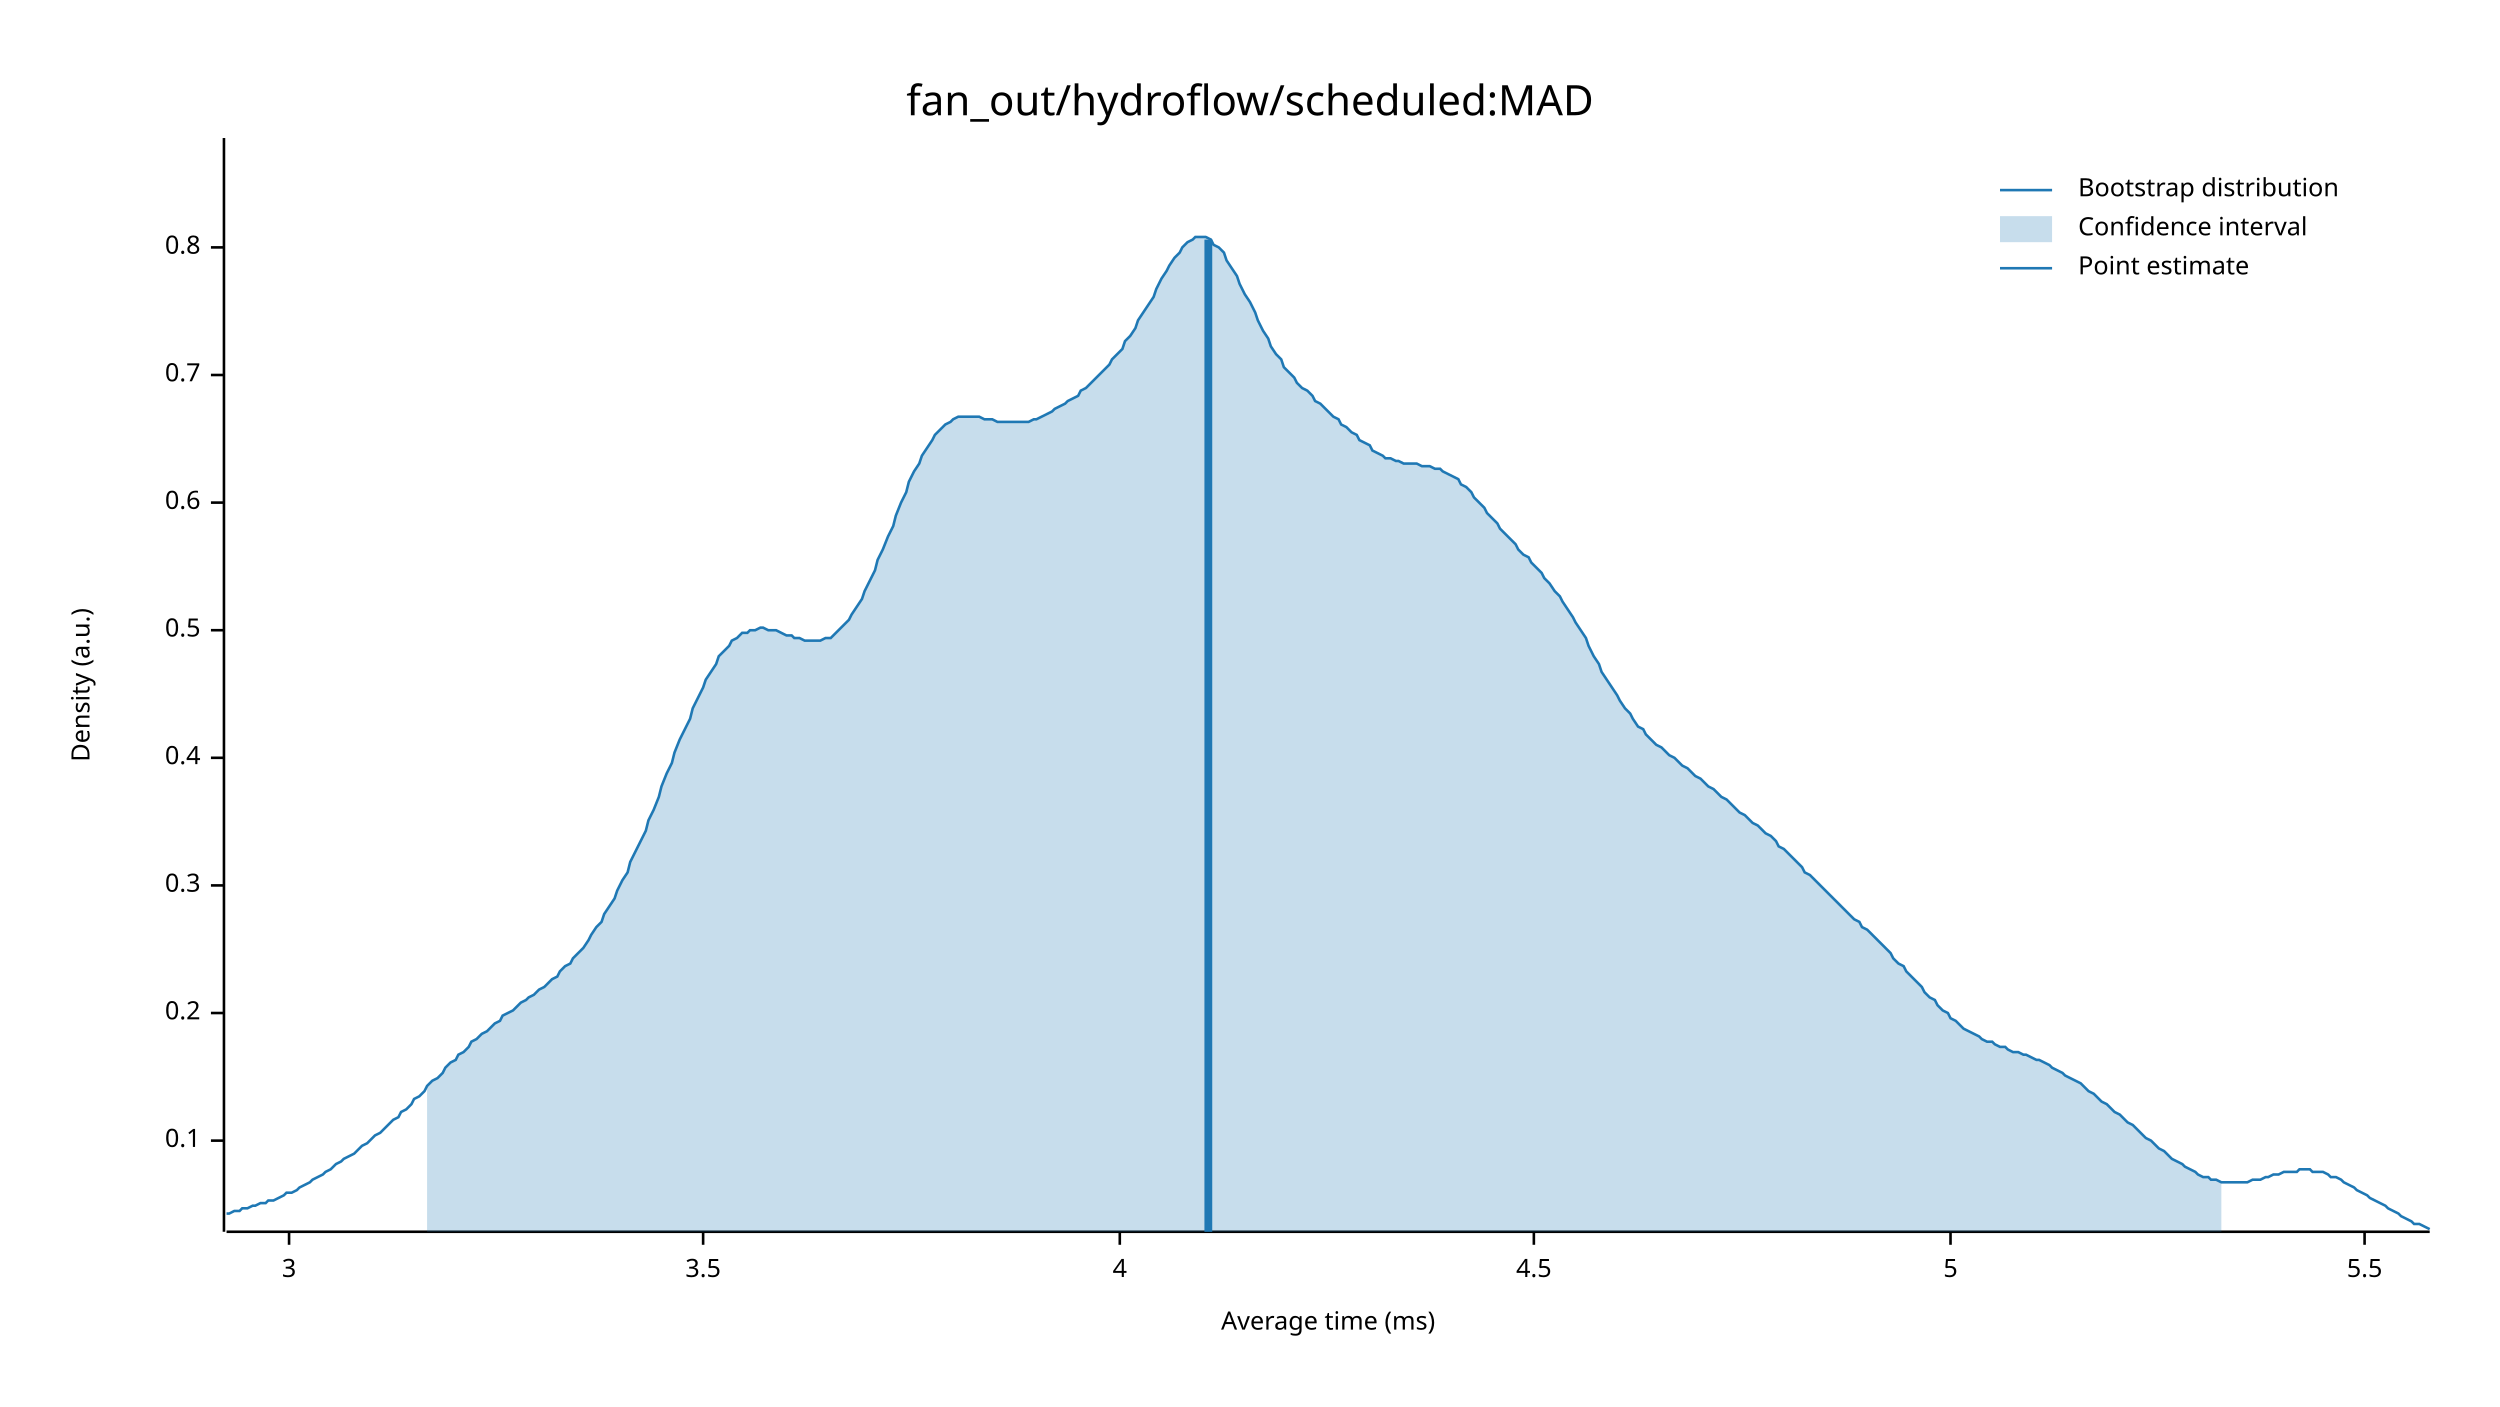
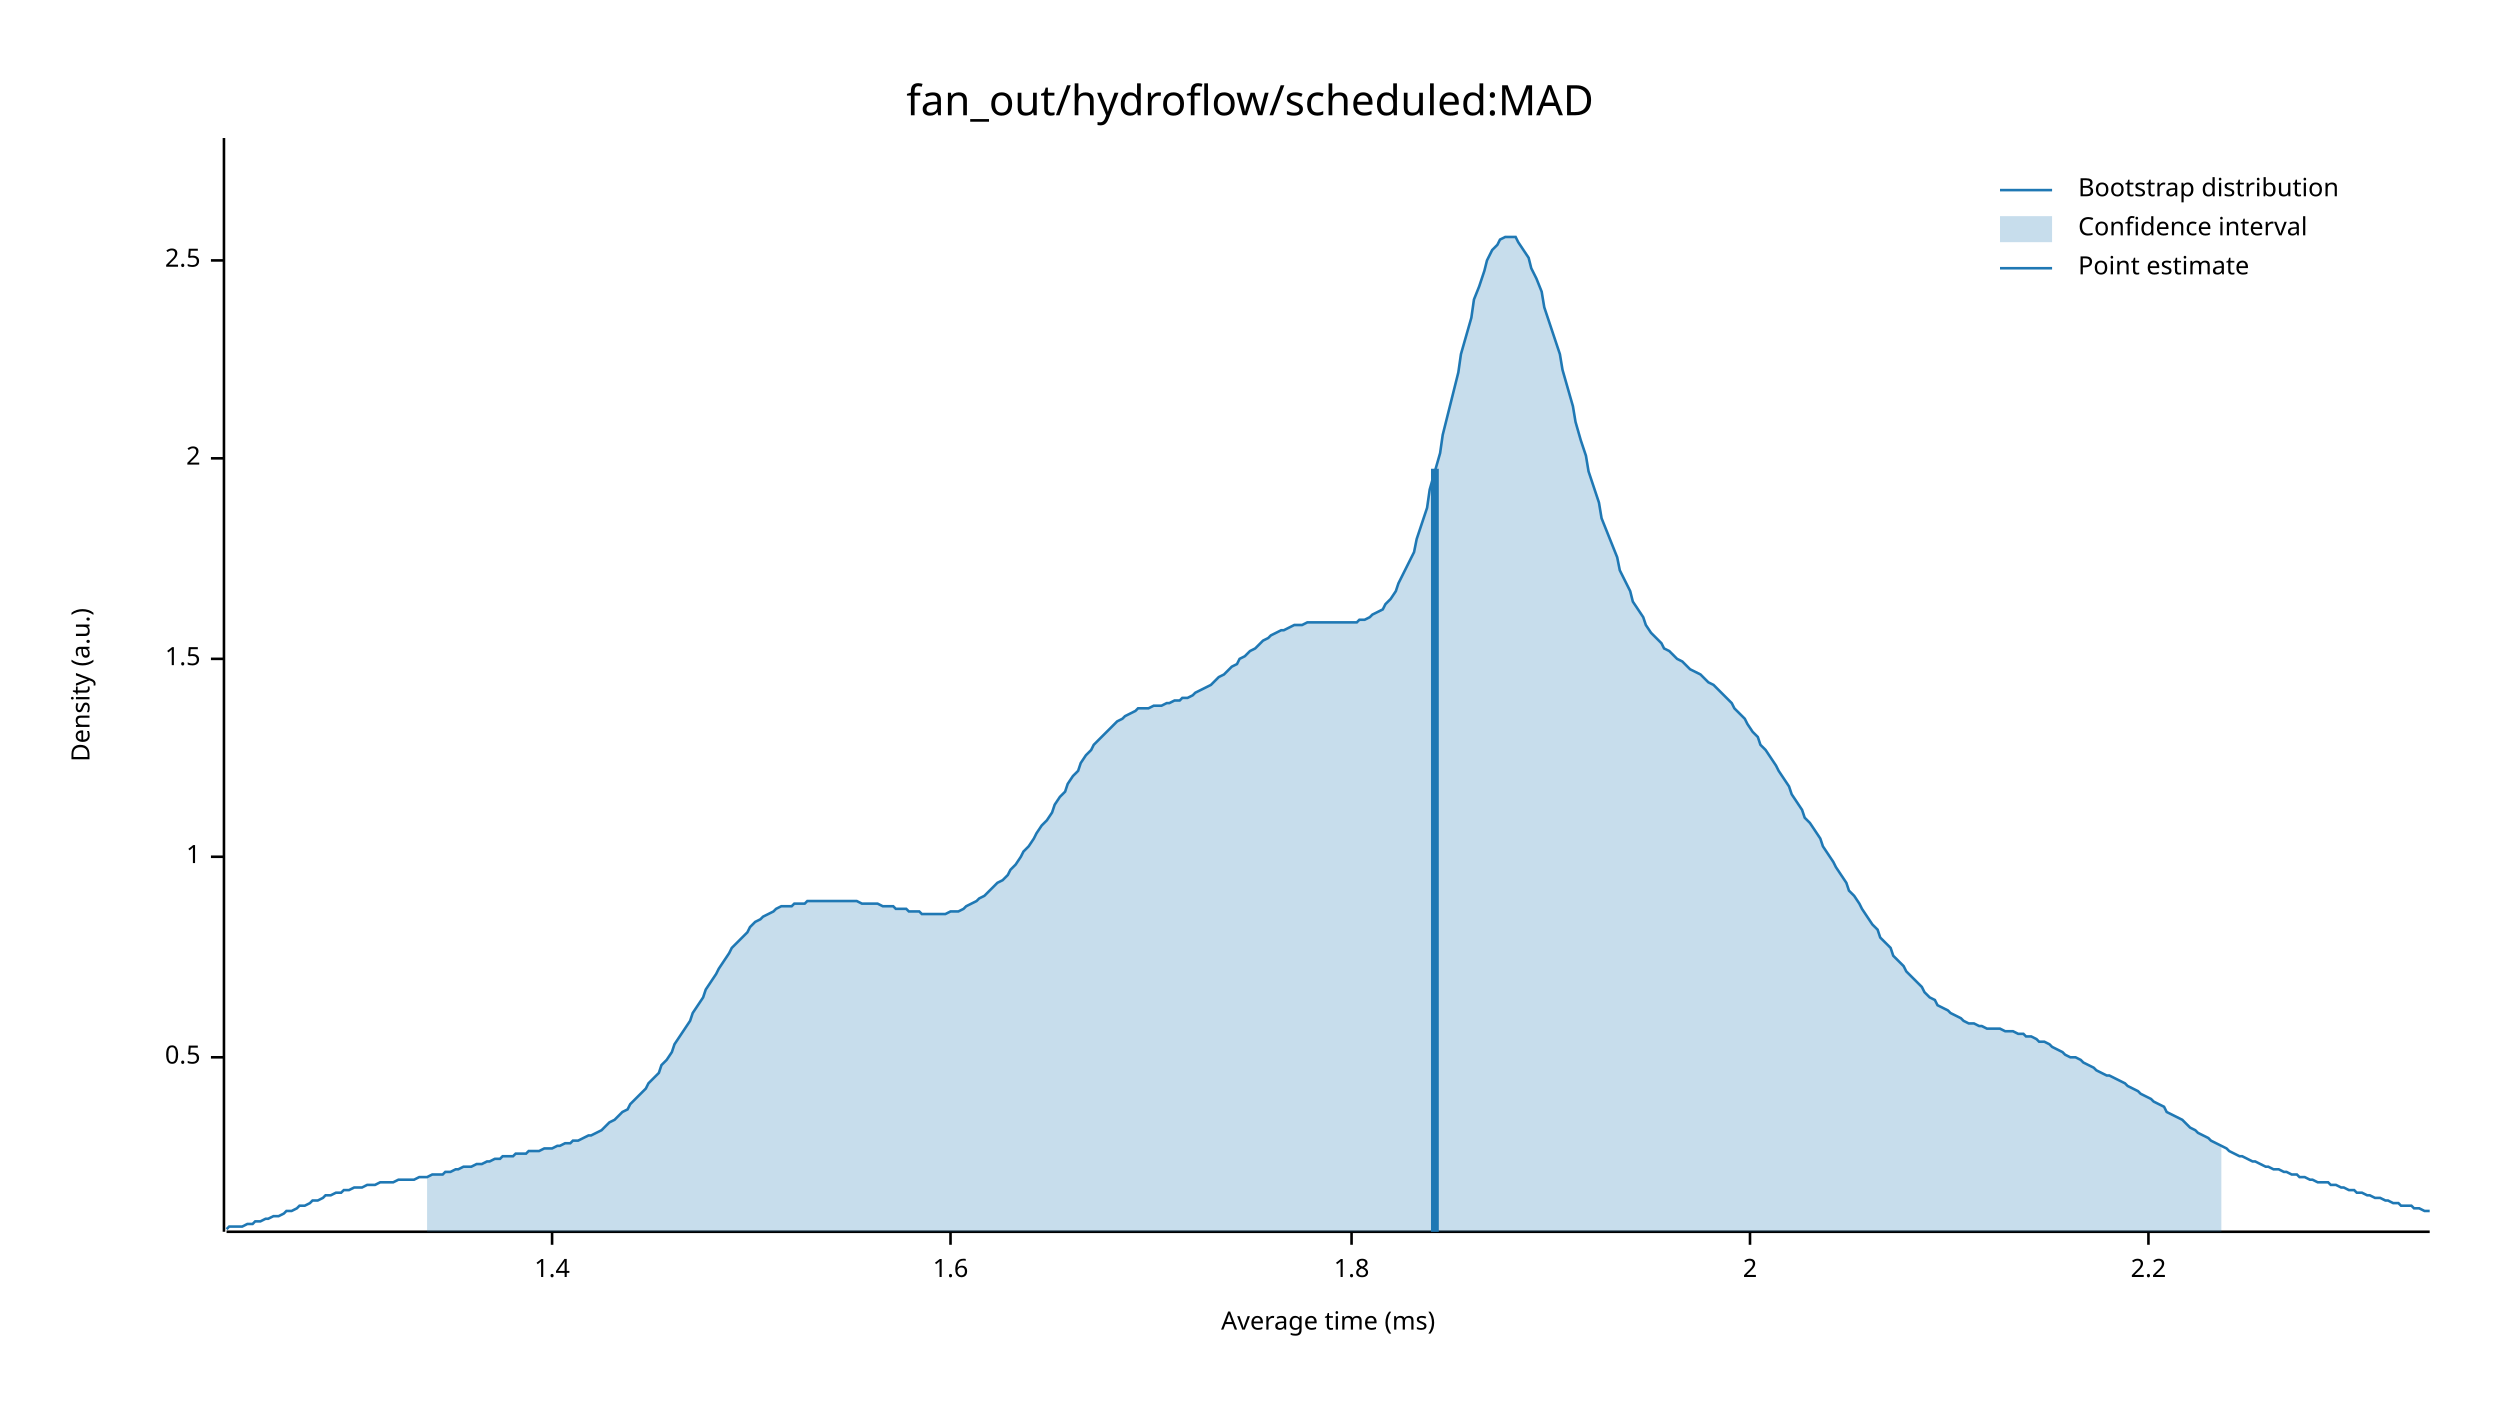
<svg xmlns="http://www.w3.org/2000/svg" width="960" height="540" viewBox="0 0 960 540">
  <text x="480" y="32" dy="0.76em" text-anchor="middle" font-family="sans-serif" font-size="16.129" opacity="1" fill="#000000">
fan_out/hydroflow/scheduled:MAD
</text>
  <text x="27" y="263" dy="0.76em" text-anchor="middle" font-family="sans-serif" font-size="9.677" opacity="1" fill="#000000" transform="rotate(270, 27, 263)">
Density (a.u.)
</text>
  <text x="510" y="513" dy="-0.5ex" text-anchor="middle" font-family="sans-serif" font-size="9.677" opacity="1" fill="#000000">
Average time (ms)
</text>
  <polyline fill="none" opacity="1" stroke="#000000" stroke-width="1" points="86,53 86,473 " />
-   <text x="77" y="438" dy="0.5ex" text-anchor="end" font-family="sans-serif" font-size="9.677" opacity="1" fill="#000000">
- 0.1
- </text>
-   <polyline fill="none" opacity="1" stroke="#000000" stroke-width="1" points="81,438 86,438 " />
-   <text x="77" y="389" dy="0.5ex" text-anchor="end" font-family="sans-serif" font-size="9.677" opacity="1" fill="#000000">
- 0.2
- </text>
-   <polyline fill="none" opacity="1" stroke="#000000" stroke-width="1" points="81,389 86,389 " />
-   <text x="77" y="340" dy="0.5ex" text-anchor="end" font-family="sans-serif" font-size="9.677" opacity="1" fill="#000000">
- 0.3
- </text>
-   <polyline fill="none" opacity="1" stroke="#000000" stroke-width="1" points="81,340 86,340 " />
-   <text x="77" y="291" dy="0.5ex" text-anchor="end" font-family="sans-serif" font-size="9.677" opacity="1" fill="#000000">
- 0.4
- </text>
-   <polyline fill="none" opacity="1" stroke="#000000" stroke-width="1" points="81,291 86,291 " />
-   <text x="77" y="242" dy="0.5ex" text-anchor="end" font-family="sans-serif" font-size="9.677" opacity="1" fill="#000000">
+   <text x="77" y="406" dy="0.5ex" text-anchor="end" font-family="sans-serif" font-size="9.677" opacity="1" fill="#000000">
0.5
</text>
-   <polyline fill="none" opacity="1" stroke="#000000" stroke-width="1" points="81,242 86,242 " />
-   <text x="77" y="193" dy="0.5ex" text-anchor="end" font-family="sans-serif" font-size="9.677" opacity="1" fill="#000000">
- 0.6
+   <polyline fill="none" opacity="1" stroke="#000000" stroke-width="1" points="81,406 86,406 " />
+   <text x="77" y="329" dy="0.5ex" text-anchor="end" font-family="sans-serif" font-size="9.677" opacity="1" fill="#000000">
+ 1
</text>
-   <polyline fill="none" opacity="1" stroke="#000000" stroke-width="1" points="81,193 86,193 " />
-   <text x="77" y="144" dy="0.5ex" text-anchor="end" font-family="sans-serif" font-size="9.677" opacity="1" fill="#000000">
- 0.7
+   <polyline fill="none" opacity="1" stroke="#000000" stroke-width="1" points="81,329 86,329 " />
+   <text x="77" y="253" dy="0.5ex" text-anchor="end" font-family="sans-serif" font-size="9.677" opacity="1" fill="#000000">
+ 1.5
</text>
-   <polyline fill="none" opacity="1" stroke="#000000" stroke-width="1" points="81,144 86,144 " />
-   <text x="77" y="95" dy="0.5ex" text-anchor="end" font-family="sans-serif" font-size="9.677" opacity="1" fill="#000000">
- 0.8
+   <polyline fill="none" opacity="1" stroke="#000000" stroke-width="1" points="81,253 86,253 " />
+   <text x="77" y="176" dy="0.5ex" text-anchor="end" font-family="sans-serif" font-size="9.677" opacity="1" fill="#000000">
+ 2
</text>
-   <polyline fill="none" opacity="1" stroke="#000000" stroke-width="1" points="81,95 86,95 " />
+   <polyline fill="none" opacity="1" stroke="#000000" stroke-width="1" points="81,176 86,176 " />
+   <text x="77" y="100" dy="0.5ex" text-anchor="end" font-family="sans-serif" font-size="9.677" opacity="1" fill="#000000">
+ 2.5
+ </text>
+   <polyline fill="none" opacity="1" stroke="#000000" stroke-width="1" points="81,100 86,100 " />
  <polyline fill="none" opacity="1" stroke="#000000" stroke-width="1" points="87,473 933,473 " />
-   <text x="111" y="483" dy="0.76em" text-anchor="middle" font-family="sans-serif" font-size="9.677" opacity="1" fill="#000000">
- 3
+   <text x="212" y="483" dy="0.76em" text-anchor="middle" font-family="sans-serif" font-size="9.677" opacity="1" fill="#000000">
+ 1.4
</text>
-   <polyline fill="none" opacity="1" stroke="#000000" stroke-width="1" points="111,473 111,478 " />
-   <text x="270" y="483" dy="0.76em" text-anchor="middle" font-family="sans-serif" font-size="9.677" opacity="1" fill="#000000">
- 3.5
+   <polyline fill="none" opacity="1" stroke="#000000" stroke-width="1" points="212,473 212,478 " />
+   <text x="365" y="483" dy="0.76em" text-anchor="middle" font-family="sans-serif" font-size="9.677" opacity="1" fill="#000000">
+ 1.6
</text>
-   <polyline fill="none" opacity="1" stroke="#000000" stroke-width="1" points="270,473 270,478 " />
-   <text x="430" y="483" dy="0.76em" text-anchor="middle" font-family="sans-serif" font-size="9.677" opacity="1" fill="#000000">
- 4
+   <polyline fill="none" opacity="1" stroke="#000000" stroke-width="1" points="365,473 365,478 " />
+   <text x="519" y="483" dy="0.76em" text-anchor="middle" font-family="sans-serif" font-size="9.677" opacity="1" fill="#000000">
+ 1.8
</text>
-   <polyline fill="none" opacity="1" stroke="#000000" stroke-width="1" points="430,473 430,478 " />
-   <text x="589" y="483" dy="0.76em" text-anchor="middle" font-family="sans-serif" font-size="9.677" opacity="1" fill="#000000">
- 4.5
+   <polyline fill="none" opacity="1" stroke="#000000" stroke-width="1" points="519,473 519,478 " />
+   <text x="672" y="483" dy="0.76em" text-anchor="middle" font-family="sans-serif" font-size="9.677" opacity="1" fill="#000000">
+ 2
</text>
-   <polyline fill="none" opacity="1" stroke="#000000" stroke-width="1" points="589,473 589,478 " />
-   <text x="749" y="483" dy="0.76em" text-anchor="middle" font-family="sans-serif" font-size="9.677" opacity="1" fill="#000000">
- 5
+   <polyline fill="none" opacity="1" stroke="#000000" stroke-width="1" points="672,473 672,478 " />
+   <text x="825" y="483" dy="0.76em" text-anchor="middle" font-family="sans-serif" font-size="9.677" opacity="1" fill="#000000">
+ 2.2
</text>
-   <polyline fill="none" opacity="1" stroke="#000000" stroke-width="1" points="749,473 749,478 " />
-   <text x="908" y="483" dy="0.76em" text-anchor="middle" font-family="sans-serif" font-size="9.677" opacity="1" fill="#000000">
- 5.5
- </text>
-   <polyline fill="none" opacity="1" stroke="#000000" stroke-width="1" points="908,473 908,478 " />
-   <polyline fill="none" opacity="1" stroke="#1F78B4" stroke-width="1" points="87,466 88,466 90,465 92,465 93,464 95,464 97,463 98,463 100,462 102,462 103,461 105,461 107,460 109,459 110,458 112,458 114,457 115,456 117,455 119,454 120,453 122,452 124,451 125,450 127,449 129,447 131,446 132,445 134,444 136,443 137,442 139,440 141,439 142,438 144,436 146,435 148,433 149,432 151,430 153,429 154,427 156,426 158,424 159,422 161,421 163,419 164,417 166,415 168,414 170,412 171,410 173,408 175,407 176,405 178,404 180,402 181,400 183,399 185,397 187,396 188,395 190,393 192,392 193,390 195,389 197,388 198,387 200,385 202,384 203,383 205,382 207,380 209,379 210,378 212,376 214,375 215,373 217,371 219,370 220,368 222,366 224,364 226,361 227,359 229,356 231,354 232,351 234,348 236,345 237,342 239,338 241,335 242,331 244,327 246,323 248,319 249,315 251,311 253,306 254,302 256,297 258,293 259,289 261,284 263,280 265,276 266,272 268,268 270,264 271,261 273,258 275,255 276,252 278,250 280,248 281,246 283,245 285,243 287,243 288,242 290,242 292,241 293,241 295,242 297,242 298,242 300,243 302,244 304,244 305,245 307,245 309,246 310,246 312,246 314,246 315,246 317,245 319,245 320,244 322,242 324,240 326,238 327,236 329,233 331,230 332,227 334,223 336,219 337,215 339,211 341,206 343,202 344,198 346,193 348,189 349,185 351,181 353,178 354,175 356,172 358,169 359,167 361,165 363,163 365,162 366,161 368,160 370,160 371,160 373,160 375,160 376,160 378,161 380,161 381,161 383,162 385,162 387,162 388,162 390,162 392,162 393,162 395,162 397,161 398,161 400,160 402,159 404,158 405,157 407,156 409,155 410,154 412,153 414,152 415,150 417,149 419,147 420,146 422,144 424,142 426,140 427,138 429,136 431,134 432,131 434,129 436,126 437,123 439,120 441,117 443,114 444,111 446,107 448,104 449,102 451,99 453,97 454,95 456,93 458,92 459,91 461,91 463,91 465,92 466,94 468,95 470,97 471,100 473,103 475,106 476,109 478,113 480,116 482,120 483,123 485,127 487,130 488,133 490,136 492,138 493,141 495,143 497,145 498,147 500,149 502,150 504,152 505,154 507,155 509,157 510,158 512,160 514,161 515,163 517,164 519,166 521,167 522,169 524,170 526,171 527,173 529,174 531,175 532,176 534,176 536,177 537,177 539,178 541,178 543,178 544,178 546,179 548,179 549,179 551,180 553,180 554,181 556,182 558,183 560,184 561,186 563,187 565,189 566,191 568,193 570,195 571,197 573,199 575,201 576,203 578,205 580,207 582,209 583,211 585,213 587,214 588,216 590,218 592,220 593,222 595,224 597,227 599,229 600,231 602,234 604,237 605,239 607,242 609,245 610,248 612,252 614,255 615,258 617,261 619,264 621,267 622,269 624,272 626,274 627,276 629,279 631,280 632,282 634,284 636,286 638,287 639,288 641,290 643,291 644,292 646,294 648,295 649,296 651,298 653,299 654,300 656,302 658,303 660,305 661,306 663,307 665,309 666,310 668,312 670,313 671,314 673,316 675,317 676,318 678,320 680,321 682,323 683,325 685,326 687,328 688,329 690,331 692,333 693,335 695,336 697,338 699,340 700,341 702,343 704,345 705,346 707,348 709,350 710,351 712,353 714,354 715,356 717,357 719,359 721,361 722,362 724,364 726,366 727,368 729,370 731,371 732,373 734,375 736,377 738,379 739,381 741,383 743,384 744,386 746,388 748,389 749,391 751,392 753,394 754,395 756,396 758,397 760,398 761,399 763,400 765,400 766,401 768,402 770,402 771,403 773,404 775,404 777,405 778,405 780,406 782,407 783,407 785,408 787,409 788,410 790,411 792,412 793,413 795,414 797,415 799,416 800,417 802,419 804,420 805,421 807,423 809,424 810,425 812,427 814,428 816,430 817,431 819,432 821,434 822,435 824,437 826,438 827,439 829,441 831,442 832,443 834,445 836,446 838,447 839,448 841,449 843,450 844,451 846,452 848,452 849,453 851,453 853,454 855,454 856,454 858,454 860,454 861,454 863,454 865,453 866,453 868,453 870,452 871,452 873,451 875,451 877,450 878,450 880,450 882,450 883,449 885,449 887,449 888,450 890,450 892,450 894,451 895,452 897,452 899,453 900,454 902,455 904,456 905,457 907,458 909,459 910,460 912,461 914,462 916,463 917,464 919,465 921,466 922,467 924,468 926,469 927,470 929,470 931,471 933,472 " />
-   <polygon opacity="0.25" fill="#1F78B4" points="164,417 166,415 168,414 170,412 171,410 173,408 175,407 176,405 178,404 180,402 181,400 183,399 185,397 187,396 188,395 190,393 192,392 193,390 195,389 197,388 198,387 200,385 202,384 203,383 205,382 207,380 209,379 210,378 212,376 214,375 215,373 217,371 219,370 220,368 222,366 224,364 226,361 227,359 229,356 231,354 232,351 234,348 236,345 237,342 239,338 241,335 242,331 244,327 246,323 248,319 249,315 251,311 253,306 254,302 256,297 258,293 259,289 261,284 263,280 265,276 266,272 268,268 270,264 271,261 273,258 275,255 276,252 278,250 280,248 281,246 283,245 285,243 287,243 288,242 290,242 292,241 293,241 295,242 297,242 298,242 300,243 302,244 304,244 305,245 307,245 309,246 310,246 312,246 314,246 315,246 317,245 319,245 320,244 322,242 324,240 326,238 327,236 329,233 331,230 332,227 334,223 336,219 337,215 339,211 341,206 343,202 344,198 346,193 348,189 349,185 351,181 353,178 354,175 356,172 358,169 359,167 361,165 363,163 365,162 366,161 368,160 370,160 371,160 373,160 375,160 376,160 378,161 380,161 381,161 383,162 385,162 387,162 388,162 390,162 392,162 393,162 395,162 397,161 398,161 400,160 402,159 404,158 405,157 407,156 409,155 410,154 412,153 414,152 415,150 417,149 419,147 420,146 422,144 424,142 426,140 427,138 429,136 431,134 432,131 434,129 436,126 437,123 439,120 441,117 443,114 444,111 446,107 448,104 449,102 451,99 453,97 454,95 456,93 458,92 459,91 461,91 463,91 465,92 466,94 468,95 470,97 471,100 473,103 475,106 476,109 478,113 480,116 482,120 483,123 485,127 487,130 488,133 490,136 492,138 493,141 495,143 497,145 498,147 500,149 502,150 504,152 505,154 507,155 509,157 510,158 512,160 514,161 515,163 517,164 519,166 521,167 522,169 524,170 526,171 527,173 529,174 531,175 532,176 534,176 536,177 537,177 539,178 541,178 543,178 544,178 546,179 548,179 549,179 551,180 553,180 554,181 556,182 558,183 560,184 561,186 563,187 565,189 566,191 568,193 570,195 571,197 573,199 575,201 576,203 578,205 580,207 582,209 583,211 585,213 587,214 588,216 590,218 592,220 593,222 595,224 597,227 599,229 600,231 602,234 604,237 605,239 607,242 609,245 610,248 612,252 614,255 615,258 617,261 619,264 621,267 622,269 624,272 626,274 627,276 629,279 631,280 632,282 634,284 636,286 638,287 639,288 641,290 643,291 644,292 646,294 648,295 649,296 651,298 653,299 654,300 656,302 658,303 660,305 661,306 663,307 665,309 666,310 668,312 670,313 671,314 673,316 675,317 676,318 678,320 680,321 682,323 683,325 685,326 687,328 688,329 690,331 692,333 693,335 695,336 697,338 699,340 700,341 702,343 704,345 705,346 707,348 709,350 710,351 712,353 714,354 715,356 717,357 719,359 721,361 722,362 724,364 726,366 727,368 729,370 731,371 732,373 734,375 736,377 738,379 739,381 741,383 743,384 744,386 746,388 748,389 749,391 751,392 753,394 754,395 756,396 758,397 760,398 761,399 763,400 765,400 766,401 768,402 770,402 771,403 773,404 775,404 777,405 778,405 780,406 782,407 783,407 785,408 787,409 788,410 790,411 792,412 793,413 795,414 797,415 799,416 800,417 802,419 804,420 805,421 807,423 809,424 810,425 812,427 814,428 816,430 817,431 819,432 821,434 822,435 824,437 826,438 827,439 829,441 831,442 832,443 834,445 836,446 838,447 839,448 841,449 843,450 844,451 846,452 848,452 849,453 851,453 853,454 853,473 164,473 " />
-   <polyline fill="none" opacity="1" stroke="#1F78B4" stroke-width="3" points="464,473 464,92 " />
+   <polyline fill="none" opacity="1" stroke="#000000" stroke-width="1" points="825,473 825,478 " />
+   <polyline fill="none" opacity="1" stroke="#1F78B4" stroke-width="1" points="87,472 88,471 90,471 92,471 93,471 95,470 97,470 98,469 100,469 102,468 103,468 105,467 107,467 109,466 110,465 112,465 114,464 115,463 117,463 119,462 120,461 122,461 124,460 125,459 127,459 129,458 131,458 132,457 134,457 136,456 137,456 139,456 141,455 142,455 144,455 146,454 148,454 149,454 151,454 153,453 154,453 156,453 158,453 159,453 161,452 163,452 164,452 166,451 168,451 170,451 171,450 173,450 175,449 176,449 178,448 180,448 181,448 183,447 185,447 187,446 188,446 190,445 192,445 193,444 195,444 197,444 198,443 200,443 202,443 203,442 205,442 207,442 209,441 210,441 212,441 214,440 215,440 217,439 219,439 220,438 222,438 224,437 226,436 227,436 229,435 231,434 232,433 234,431 236,430 237,429 239,427 241,426 242,424 244,422 246,420 248,418 249,416 251,414 253,412 254,409 256,407 258,404 259,401 261,398 263,395 265,392 266,389 268,386 270,383 271,380 273,377 275,374 276,372 278,369 280,366 281,364 283,362 285,360 287,358 288,356 290,354 292,353 293,352 295,351 297,350 298,349 300,348 302,348 304,348 305,347 307,347 309,347 310,346 312,346 314,346 315,346 317,346 319,346 320,346 322,346 324,346 326,346 327,346 329,346 331,347 332,347 334,347 336,347 337,347 339,348 341,348 343,348 344,349 346,349 348,349 349,350 351,350 353,350 354,351 356,351 358,351 359,351 361,351 363,351 365,350 366,350 368,350 370,349 371,348 373,347 375,346 376,345 378,344 380,342 381,341 383,339 385,338 387,336 388,334 390,332 392,329 393,327 395,325 397,322 398,320 400,317 402,315 404,312 405,309 407,306 409,304 410,301 412,298 414,296 415,293 417,290 419,288 420,286 422,284 424,282 426,280 427,279 429,277 431,276 432,275 434,274 436,273 437,272 439,272 441,272 443,271 444,271 446,271 448,270 449,270 451,269 453,269 454,268 456,268 458,267 459,266 461,265 463,264 465,263 466,262 468,260 470,259 471,258 473,256 475,255 476,253 478,252 480,250 482,249 483,248 485,246 487,245 488,244 490,243 492,242 493,242 495,241 497,240 498,240 500,240 502,239 504,239 505,239 507,239 509,239 510,239 512,239 514,239 515,239 517,239 519,239 521,239 522,238 524,238 526,237 527,236 529,235 531,234 532,232 534,230 536,227 537,224 539,220 541,216 543,212 544,207 546,201 548,195 549,188 551,181 553,174 554,167 556,159 558,151 560,143 561,136 563,129 565,122 566,115 568,110 570,104 571,100 573,96 575,94 576,92 578,91 580,91 582,91 583,93 585,96 587,99 588,103 590,107 592,112 593,118 595,124 597,130 599,136 600,142 602,149 604,156 605,162 607,169 609,175 610,181 612,187 614,193 615,199 617,204 619,209 621,214 622,219 624,223 626,227 627,231 629,234 631,237 632,240 634,243 636,245 638,247 639,249 641,250 643,252 644,253 646,254 648,256 649,257 651,258 653,259 654,260 656,262 658,263 660,265 661,266 663,268 665,270 666,272 668,274 670,276 671,278 673,281 675,283 676,286 678,288 680,291 682,294 683,296 685,299 687,302 688,305 690,308 692,311 693,314 695,316 697,319 699,322 700,325 702,328 704,331 705,333 707,336 709,339 710,342 712,344 714,347 715,349 717,352 719,355 721,357 722,360 724,362 726,364 727,367 729,369 731,371 732,373 734,375 736,377 738,379 739,381 741,383 743,384 744,386 746,387 748,388 749,389 751,390 753,391 754,392 756,393 758,393 760,394 761,394 763,395 765,395 766,395 768,395 770,396 771,396 773,396 775,397 777,397 778,398 780,398 782,399 783,400 785,400 787,401 788,402 790,403 792,404 793,405 795,406 797,406 799,407 800,408 802,409 804,410 805,411 807,412 809,413 810,413 812,414 814,415 816,416 817,417 819,418 821,419 822,420 824,421 826,422 827,423 829,424 831,425 832,427 834,428 836,429 838,430 839,431 841,433 843,434 844,435 846,436 848,437 849,438 851,439 853,440 855,441 856,442 858,443 860,444 861,444 863,445 865,446 866,446 868,447 870,448 871,448 873,449 875,449 877,450 878,450 880,451 882,451 883,452 885,452 887,453 888,453 890,454 892,454 894,454 895,455 897,455 899,456 900,456 902,457 904,457 905,458 907,458 909,459 910,459 912,460 914,460 916,461 917,461 919,462 921,462 922,463 924,463 926,463 927,464 929,464 931,465 933,465 " />
+   <polygon opacity="0.25" fill="#1F78B4" points="164,452 166,451 168,451 170,451 171,450 173,450 175,449 176,449 178,448 180,448 181,448 183,447 185,447 187,446 188,446 190,445 192,445 193,444 195,444 197,444 198,443 200,443 202,443 203,442 205,442 207,442 209,441 210,441 212,441 214,440 215,440 217,439 219,439 220,438 222,438 224,437 226,436 227,436 229,435 231,434 232,433 234,431 236,430 237,429 239,427 241,426 242,424 244,422 246,420 248,418 249,416 251,414 253,412 254,409 256,407 258,404 259,401 261,398 263,395 265,392 266,389 268,386 270,383 271,380 273,377 275,374 276,372 278,369 280,366 281,364 283,362 285,360 287,358 288,356 290,354 292,353 293,352 295,351 297,350 298,349 300,348 302,348 304,348 305,347 307,347 309,347 310,346 312,346 314,346 315,346 317,346 319,346 320,346 322,346 324,346 326,346 327,346 329,346 331,347 332,347 334,347 336,347 337,347 339,348 341,348 343,348 344,349 346,349 348,349 349,350 351,350 353,350 354,351 356,351 358,351 359,351 361,351 363,351 365,350 366,350 368,350 370,349 371,348 373,347 375,346 376,345 378,344 380,342 381,341 383,339 385,338 387,336 388,334 390,332 392,329 393,327 395,325 397,322 398,320 400,317 402,315 404,312 405,309 407,306 409,304 410,301 412,298 414,296 415,293 417,290 419,288 420,286 422,284 424,282 426,280 427,279 429,277 431,276 432,275 434,274 436,273 437,272 439,272 441,272 443,271 444,271 446,271 448,270 449,270 451,269 453,269 454,268 456,268 458,267 459,266 461,265 463,264 465,263 466,262 468,260 470,259 471,258 473,256 475,255 476,253 478,252 480,250 482,249 483,248 485,246 487,245 488,244 490,243 492,242 493,242 495,241 497,240 498,240 500,240 502,239 504,239 505,239 507,239 509,239 510,239 512,239 514,239 515,239 517,239 519,239 521,239 522,238 524,238 526,237 527,236 529,235 531,234 532,232 534,230 536,227 537,224 539,220 541,216 543,212 544,207 546,201 548,195 549,188 551,181 553,174 554,167 556,159 558,151 560,143 561,136 563,129 565,122 566,115 568,110 570,104 571,100 573,96 575,94 576,92 578,91 580,91 582,91 583,93 585,96 587,99 588,103 590,107 592,112 593,118 595,124 597,130 599,136 600,142 602,149 604,156 605,162 607,169 609,175 610,181 612,187 614,193 615,199 617,204 619,209 621,214 622,219 624,223 626,227 627,231 629,234 631,237 632,240 634,243 636,245 638,247 639,249 641,250 643,252 644,253 646,254 648,256 649,257 651,258 653,259 654,260 656,262 658,263 660,265 661,266 663,268 665,270 666,272 668,274 670,276 671,278 673,281 675,283 676,286 678,288 680,291 682,294 683,296 685,299 687,302 688,305 690,308 692,311 693,314 695,316 697,319 699,322 700,325 702,328 704,331 705,333 707,336 709,339 710,342 712,344 714,347 715,349 717,352 719,355 721,357 722,360 724,362 726,364 727,367 729,369 731,371 732,373 734,375 736,377 738,379 739,381 741,383 743,384 744,386 746,387 748,388 749,389 751,390 753,391 754,392 756,393 758,393 760,394 761,394 763,395 765,395 766,395 768,395 770,396 771,396 773,396 775,397 777,397 778,398 780,398 782,399 783,400 785,400 787,401 788,402 790,403 792,404 793,405 795,406 797,406 799,407 800,408 802,409 804,410 805,411 807,412 809,413 810,413 812,414 814,415 816,416 817,417 819,418 821,419 822,420 824,421 826,422 827,423 829,424 831,425 832,427 834,428 836,429 838,430 839,431 841,433 843,434 844,435 846,436 848,437 849,438 851,439 853,440 853,473 164,473 " />
+   <polyline fill="none" opacity="1" stroke="#1F78B4" stroke-width="3" points="551,473 551,180 " />
  <text x="798" y="68" dy="0.76em" text-anchor="start" font-family="sans-serif" font-size="9.677" opacity="1" fill="#000000">
Bootstrap distribution
</text>
  <text x="798" y="83" dy="0.76em" text-anchor="start" font-family="sans-serif" font-size="9.677" opacity="1" fill="#000000">
Confidence interval
</text>
  <text x="798" y="98" dy="0.76em" text-anchor="start" font-family="sans-serif" font-size="9.677" opacity="1" fill="#000000">
Point estimate
</text>
  <polyline fill="none" opacity="1" stroke="#1F78B4" stroke-width="1" points="768,73 788,73 " />
  <rect x="768" y="83" width="20" height="10" opacity="0.25" fill="#1F78B4" stroke="none" />
  <polyline fill="none" opacity="1" stroke="#1F78B4" stroke-width="1" points="768,103 788,103 " />
</svg>
